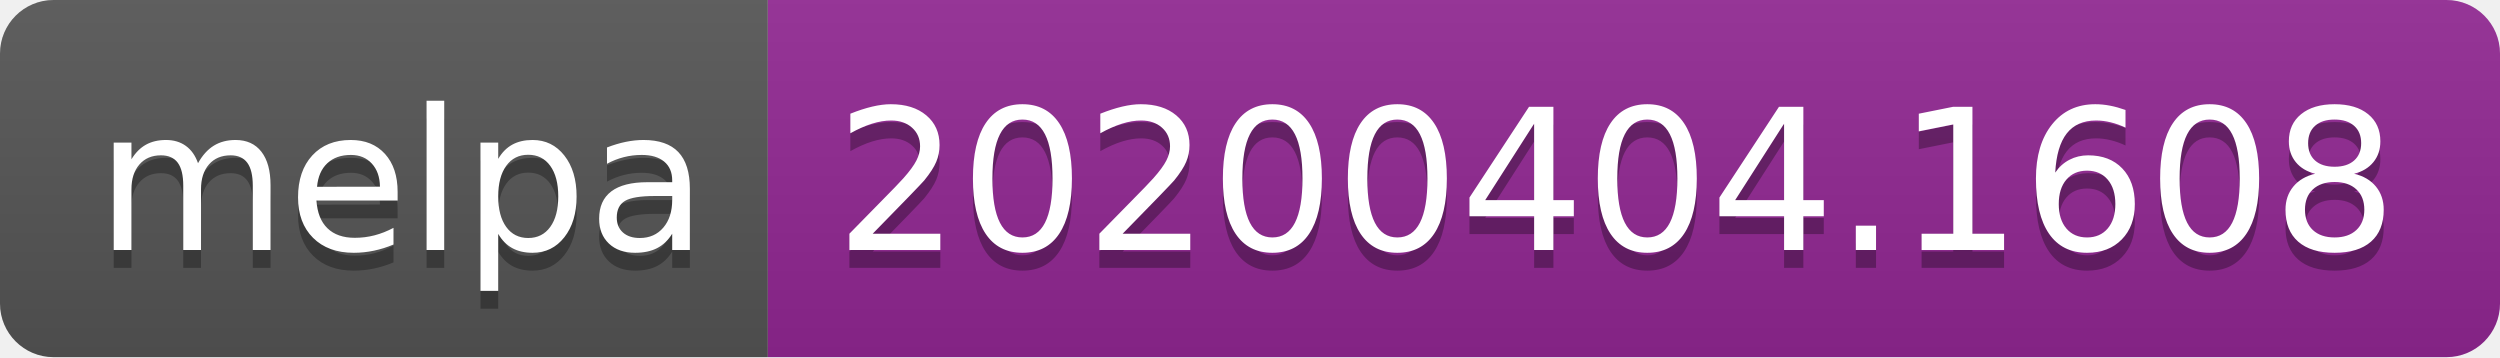
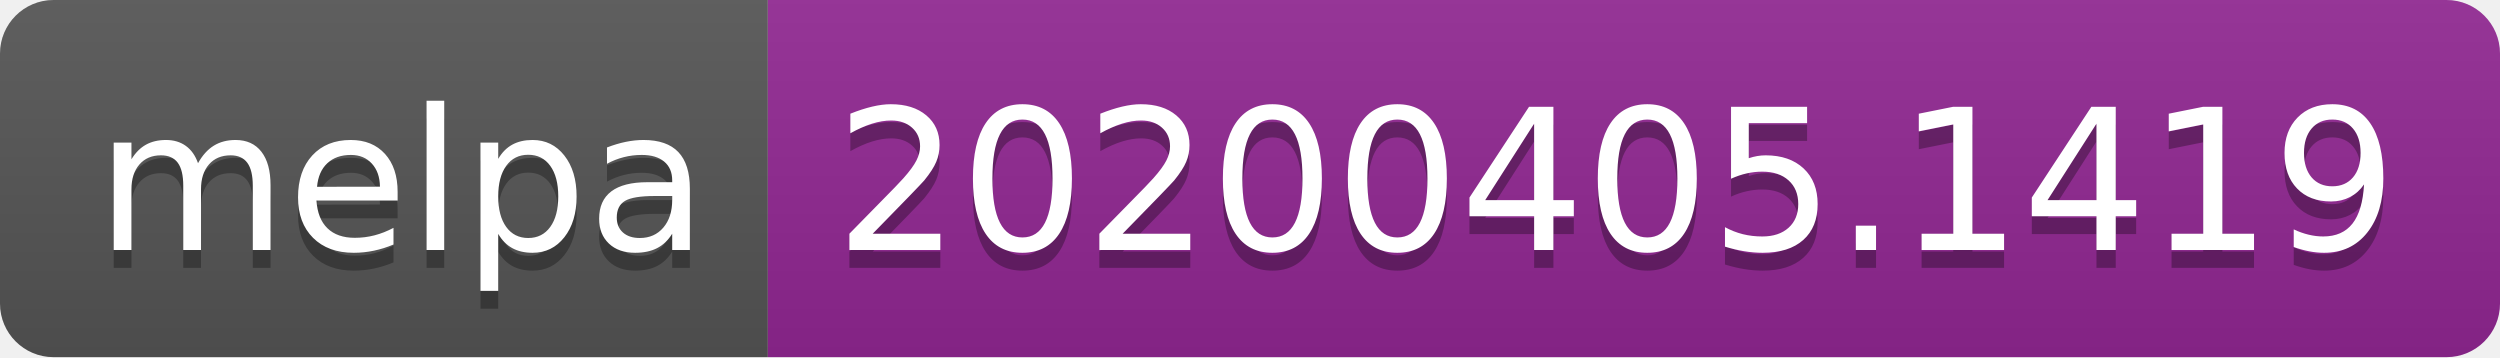
<svg xmlns="http://www.w3.org/2000/svg" width="140" height="20">
  <linearGradient id="b" x2="0" y2="100%">
    <stop offset="0" stop-color="#bbb" stop-opacity=".1" />
    <stop offset="1" stop-opacity=".1" />
  </linearGradient>
  <clipPath id="a">
    <rect width="140" height="20" rx="3" fill="#fff" />
  </clipPath>
  <g clip-path="url(#a)">
    <path fill="#555" d="M0 0h43v20H0z" />
    <path fill="#922793" d="M43 0h97v20H43z" />
    <path fill="url(#b)" d="M0 0h140v20H0z" />
  </g>
  <g fill="#fff" text-anchor="middle" font-family="DejaVu Sans,Verdana,Geneva,sans-serif" font-size="110">
    <text x="225" y="150" fill="#010101" fill-opacity=".3" transform="scale(.1)" textLength="330">melpa</text>
    <text x="225" y="140" transform="scale(.1)" textLength="330">melpa</text>
-     <text x="905" y="150" fill="#010101" fill-opacity=".3" transform="scale(.1)" textLength="870">20200404.1608</text>
-     <text x="905" y="140" transform="scale(.1)" textLength="870">20200404.1608</text>
+     <text x="905" y="150" fill="#010101" fill-opacity=".3" transform="scale(.1)" textLength="870">20200405.1419</text>
+     <text x="905" y="140" transform="scale(.1)" textLength="870">20200405.1419</text>
  </g>
</svg>
